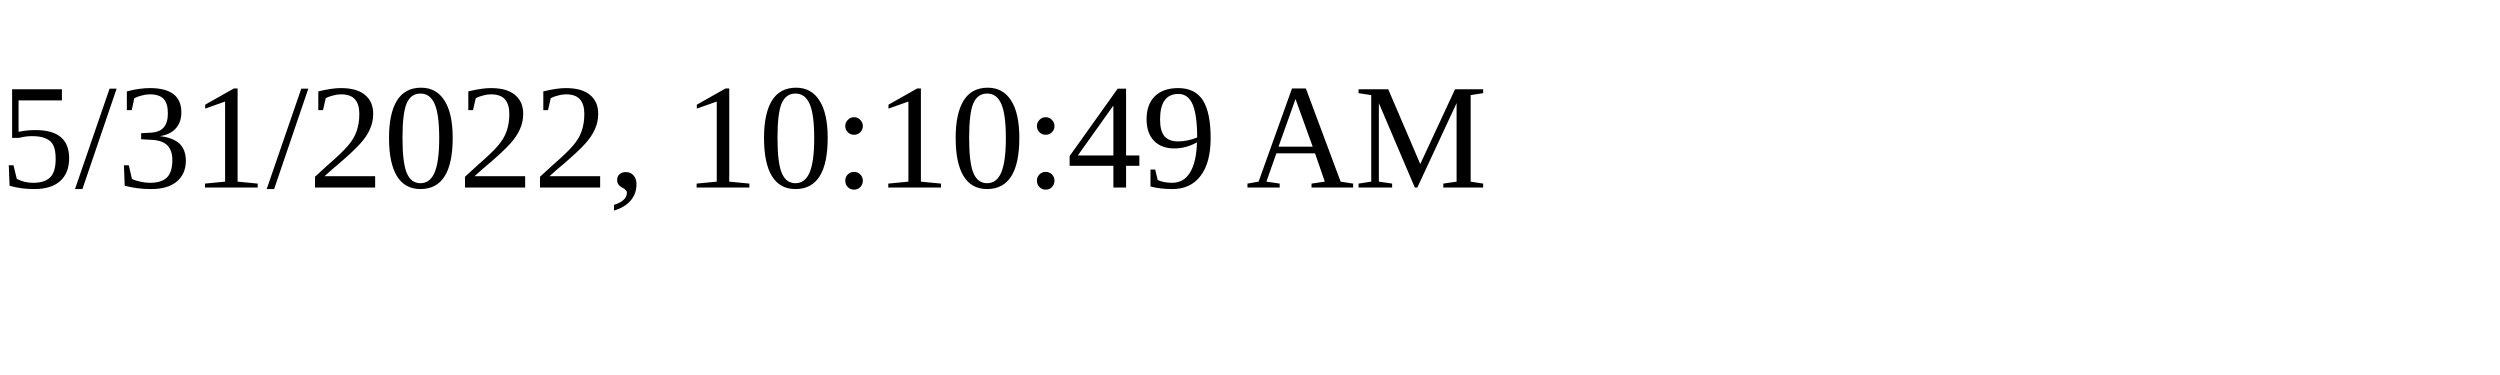
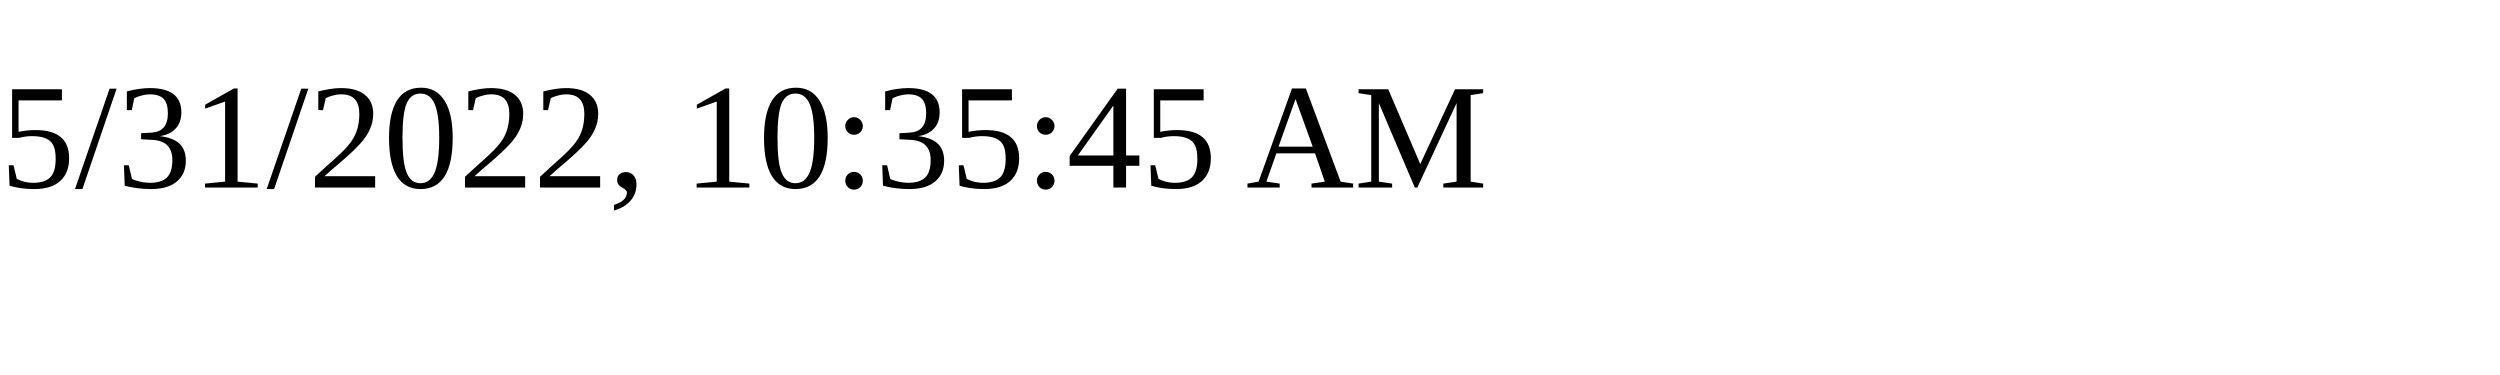
<svg xmlns="http://www.w3.org/2000/svg" height="30" width="200">
-   <text x="0" y="15">5/31/2022, 10:10:49 AM</text>
+   <text x="0" y="15">5/31/2022, 10:35:45 AM</text>
</svg>
